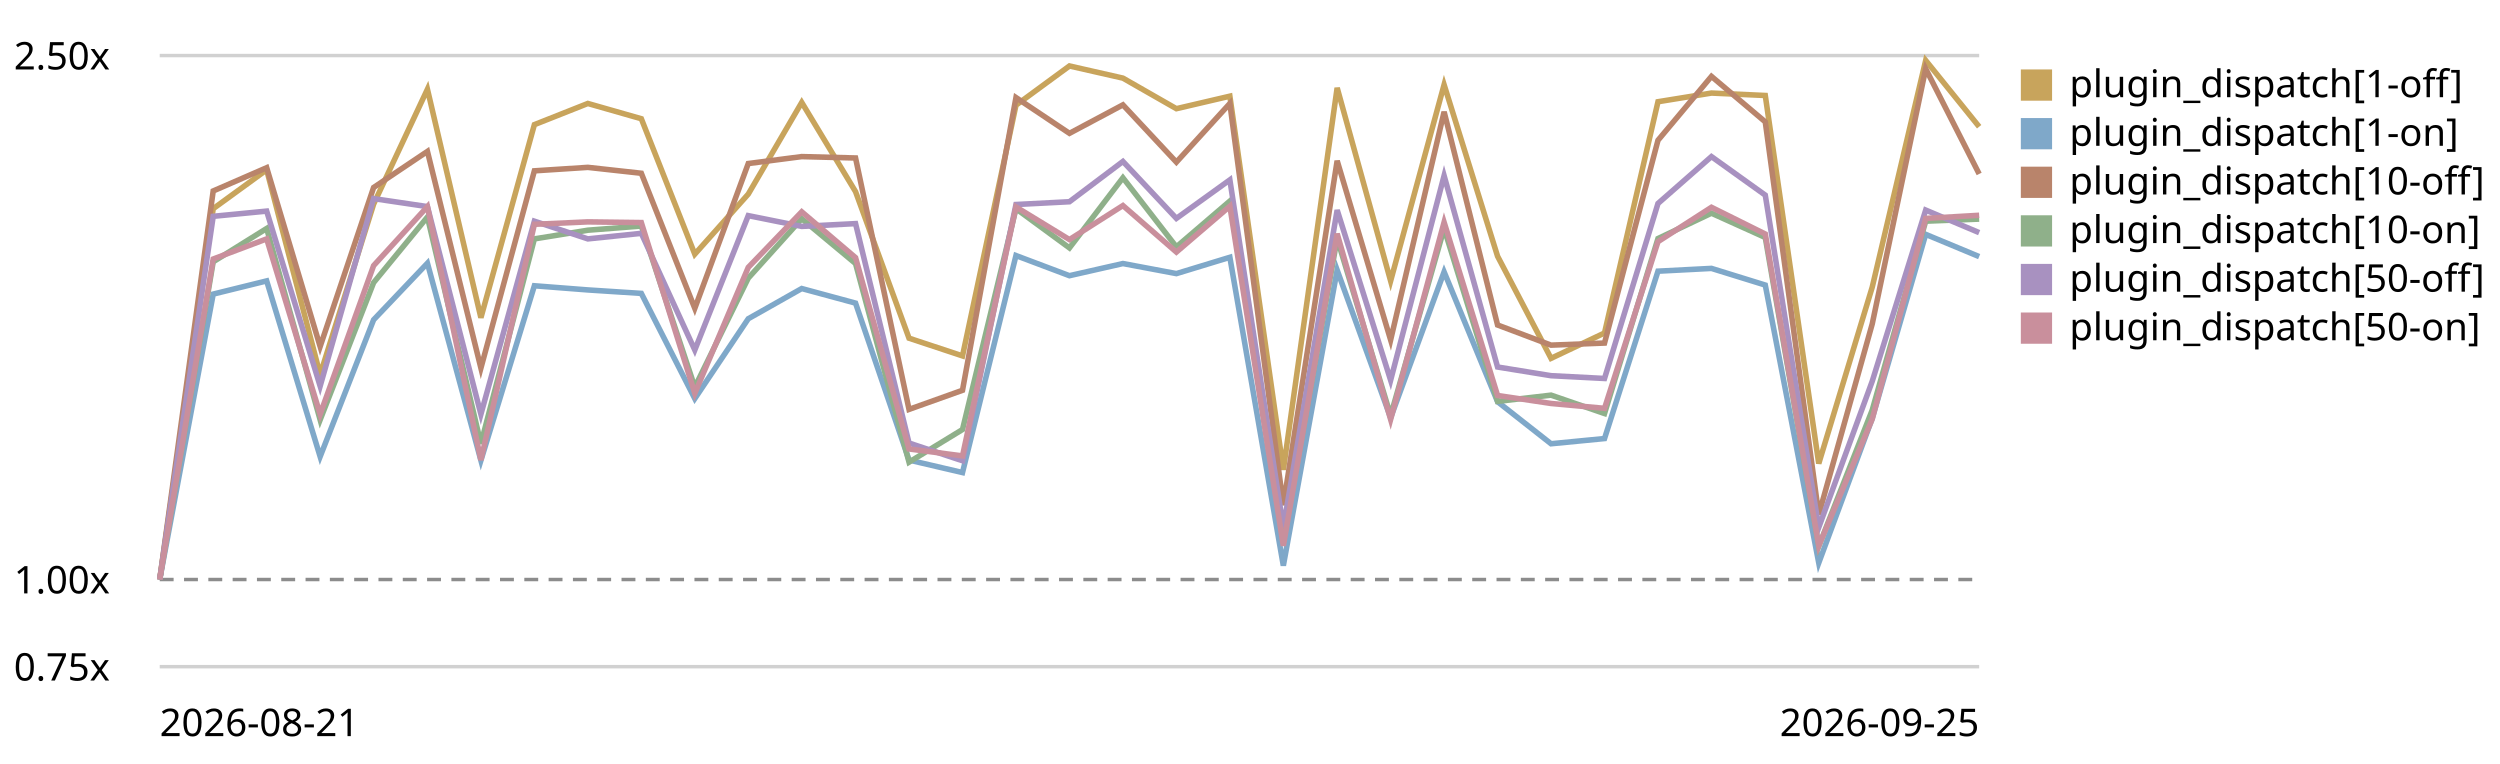
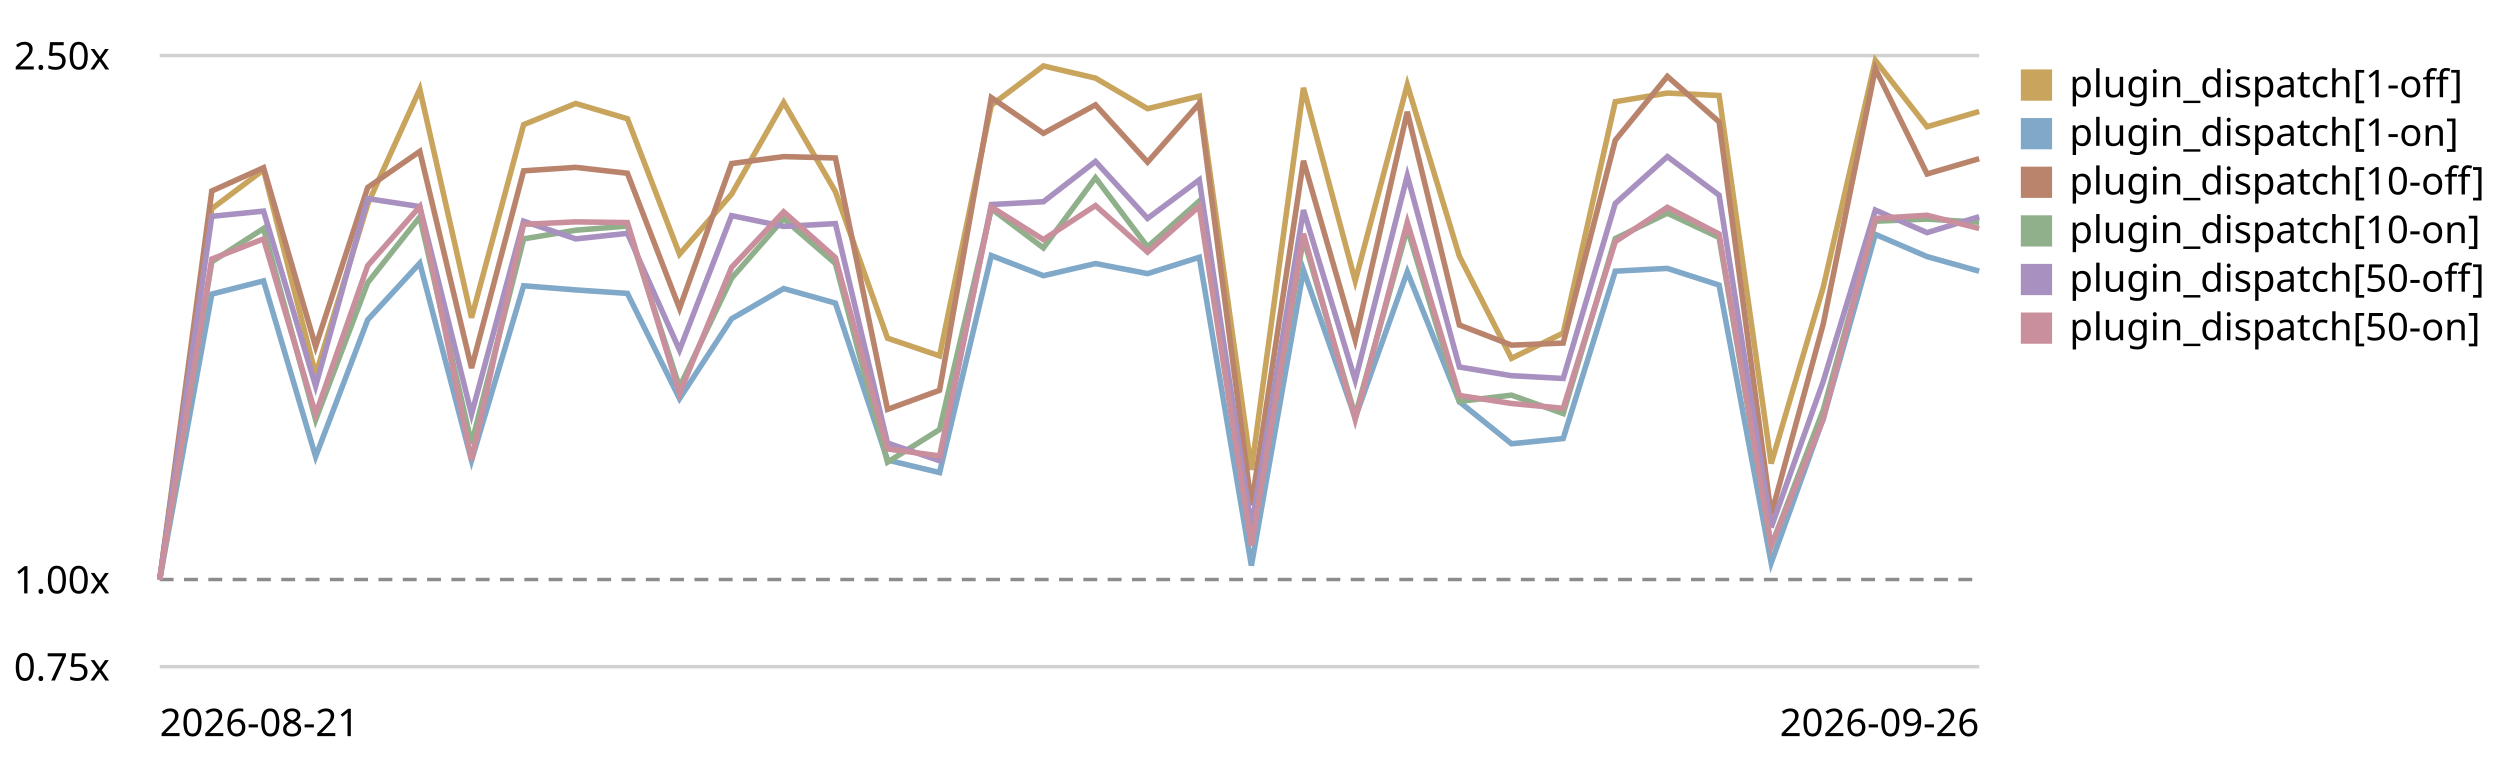
<svg xmlns="http://www.w3.org/2000/svg" viewBox="0 0 720 220" role="img" aria-label="Plugin subscriber dispatch trend, relative to the first recorded run">
  <style>text{font:11px system-ui,sans-serif;fill:currentColor}.grid{stroke:currentColor;stroke-opacity:.18}.base{stroke:currentColor;stroke-opacity:.45;stroke-dasharray:4 3}</style>
  <line class="grid" x1="46" y1="192.0" x2="570" y2="192.0" />
  <text x="4" y="196.0">0.75x</text>
  <line class="base" x1="46" y1="166.9" x2="570" y2="166.9" />
  <text x="4" y="170.9">1.00x</text>
  <line class="grid" x1="46" y1="16.0" x2="570" y2="16.0" />
  <text x="4" y="20.0">2.50x</text>
-   <path d="M46.0,166.9 L61.4,60.1 L76.8,48.9 L92.2,107.9 L107.6,58.8 L123.1,25.7 L138.5,91.5 L153.9,35.9 L169.3,29.8 L184.7,34.2 L200.1,73.2 L215.5,55.9 L230.9,29.5 L246.4,55.2 L261.8,97.4 L277.2,102.5 L292.6,30.3 L308.0,19.0 L323.4,22.5 L338.8,31.3 L354.2,27.7 L369.6,135.3 L385.1,25.3 L400.5,80.9 L415.9,24.4 L431.3,73.8 L446.7,103.2 L462.1,95.9 L477.5,29.3 L492.9,26.8 L508.4,27.5 L523.8,133.5 L539.2,82.7 L554.6,17.4 L570.0,36.5" fill="none" stroke="#c8a45c" stroke-width="1.6" />
+   <path d="M46.0,166.9 L61.0,60.1 L75.9,48.9 L90.9,107.9 L105.9,58.8 L120.9,25.7 L135.8,91.5 L150.8,35.9 L165.8,29.8 L180.7,34.2 L195.7,73.2 L210.7,55.9 L225.7,29.5 L240.6,55.2 L255.6,97.4 L270.6,102.5 L285.5,30.3 L300.5,19.0 L315.5,22.5 L330.5,31.3 L345.4,27.7 L360.4,135.3 L375.4,25.3 L390.3,80.9 L405.3,24.4 L420.3,73.8 L435.3,103.2 L450.2,95.9 L465.2,29.3 L480.2,26.8 L495.1,27.5 L510.1,133.5 L525.1,82.7 L540.1,17.4 L555.0,36.5 L570.0,32.1" fill="none" stroke="#c8a45c" stroke-width="1.6" />
  <rect x="582" y="20" width="9" height="9" fill="#c8a45c" />
  <text x="596" y="28">plugin_dispatch[1-off]</text>
-   <path d="M46.0,166.9 L61.4,84.7 L76.8,80.9 L92.2,131.5 L107.6,92.1 L123.1,75.8 L138.5,132.6 L153.9,82.3 L169.3,83.5 L184.7,84.5 L200.1,114.8 L215.5,91.8 L230.9,83.1 L246.4,87.3 L261.8,132.5 L277.2,136.1 L292.6,73.6 L308.0,79.4 L323.4,75.9 L338.8,78.8 L354.2,74.1 L369.6,162.9 L385.1,77.8 L400.5,120.3 L415.9,78.3 L431.3,115.7 L446.7,127.8 L462.1,126.3 L477.5,78.1 L492.9,77.3 L508.4,82.1 L523.8,162.1 L539.2,120.5 L554.6,67.5 L570.0,73.9" fill="none" stroke="#7fa8c9" stroke-width="1.6" />
+   <path d="M46.0,166.9 L61.0,84.7 L75.9,80.9 L90.9,131.5 L105.9,92.1 L120.9,75.8 L135.8,132.6 L150.8,82.3 L165.8,83.5 L180.7,84.5 L195.7,114.8 L210.7,91.8 L225.7,83.1 L240.6,87.3 L255.6,132.5 L270.6,136.1 L285.5,73.6 L300.5,79.4 L315.5,75.9 L330.5,78.8 L345.4,74.1 L360.4,162.9 L375.4,77.8 L390.3,120.3 L405.3,78.3 L420.3,115.7 L435.3,127.8 L450.2,126.3 L465.2,78.1 L480.2,77.3 L495.1,82.1 L510.1,162.1 L525.1,120.5 L540.1,67.5 L555.0,73.9 L570.0,78.1" fill="none" stroke="#7fa8c9" stroke-width="1.6" />
  <rect x="582" y="34" width="9" height="9" fill="#7fa8c9" />
  <text x="596" y="42">plugin_dispatch[1-on]</text>
-   <path d="M46.0,166.9 L61.4,55.0 L76.8,48.3 L92.2,99.8 L107.6,54.0 L123.1,43.6 L138.5,106.0 L153.9,49.2 L169.3,48.2 L184.7,49.9 L200.1,88.8 L215.5,47.1 L230.9,45.1 L246.4,45.5 L261.8,117.9 L277.2,112.4 L292.6,28.1 L308.0,38.4 L323.4,30.2 L338.8,46.7 L354.2,29.8 L369.6,145.5 L385.1,46.3 L400.5,97.9 L415.9,32.2 L431.3,93.6 L446.7,99.4 L462.1,98.8 L477.5,40.4 L492.9,22.0 L508.4,35.1 L523.8,148.2 L539.2,93.3 L554.6,19.8 L570.0,50.1" fill="none" stroke="#b9846b" stroke-width="1.6" />
+   <path d="M46.0,166.9 L61.0,55.0 L75.9,48.3 L90.9,99.8 L105.9,54.0 L120.9,43.6 L135.8,106.0 L150.8,49.2 L165.8,48.2 L180.7,49.9 L195.7,88.8 L210.7,47.1 L225.7,45.1 L240.6,45.5 L255.6,117.9 L270.6,112.4 L285.5,28.1 L300.5,38.4 L315.5,30.2 L330.5,46.7 L345.4,29.8 L360.4,145.5 L375.4,46.3 L390.3,97.9 L405.3,32.2 L420.3,93.6 L435.3,99.4 L450.2,98.8 L465.2,40.4 L480.2,22.0 L495.1,35.1 L510.1,148.2 L525.1,93.3 L540.1,19.8 L555.0,50.1 L570.0,45.7" fill="none" stroke="#b9846b" stroke-width="1.6" />
  <rect x="582" y="48" width="9" height="9" fill="#b9846b" />
  <text x="596" y="56">plugin_dispatch[10-off]</text>
-   <path d="M46.0,166.9 L61.4,75.4 L76.8,65.8 L92.2,120.9 L107.6,81.4 L123.1,62.5 L138.5,127.8 L153.9,68.8 L169.3,66.3 L184.7,65.1 L200.1,111.5 L215.5,80.1 L230.9,63.0 L246.4,75.9 L261.8,133.1 L277.2,123.7 L292.6,60.1 L308.0,71.4 L323.4,51.2 L338.8,71.1 L354.2,57.9 L369.6,156.0 L385.1,68.7 L400.5,119.7 L415.9,65.8 L431.3,115.6 L446.7,113.8 L462.1,119.1 L477.5,68.7 L492.9,61.4 L508.4,68.4 L523.8,157.3 L539.2,118.1 L554.6,63.7 L570.0,63.1" fill="none" stroke="#8fb08a" stroke-width="1.6" />
+   <path d="M46.0,166.9 L61.0,75.4 L75.9,65.8 L90.9,120.9 L105.9,81.4 L120.9,62.5 L135.8,127.8 L150.8,68.8 L165.8,66.3 L180.7,65.1 L195.7,111.5 L210.7,80.1 L225.7,63.0 L240.6,75.9 L255.6,133.1 L270.6,123.7 L285.5,60.1 L300.5,71.4 L315.5,51.2 L330.5,71.1 L345.4,57.9 L360.4,156.0 L375.4,68.7 L390.3,119.7 L405.3,65.8 L420.3,115.6 L435.3,113.8 L450.2,119.1 L465.2,68.7 L480.2,61.4 L495.1,68.4 L510.1,157.3 L525.1,118.1 L540.1,63.7 L555.0,63.1 L570.0,64.0" fill="none" stroke="#8fb08a" stroke-width="1.6" />
  <rect x="582" y="62" width="9" height="9" fill="#8fb08a" />
  <text x="596" y="70">plugin_dispatch[10-on]</text>
-   <path d="M46.0,166.9 L61.4,62.3 L76.8,60.8 L92.2,111.2 L107.6,57.2 L123.1,59.5 L138.5,119.3 L153.9,63.7 L169.3,68.8 L184.7,67.2 L200.1,100.8 L215.5,62.1 L230.9,65.2 L246.4,64.4 L261.8,127.6 L277.2,132.7 L292.6,58.9 L308.0,58.1 L323.4,46.5 L338.8,62.9 L354.2,51.8 L369.6,151.9 L385.1,60.5 L400.5,109.5 L415.9,50.6 L431.3,105.7 L446.7,108.2 L462.1,109.0 L477.5,58.6 L492.9,45.1 L508.4,56.2 L523.8,151.9 L539.2,109.8 L554.6,60.5 L570.0,67.0" fill="none" stroke="#a891c0" stroke-width="1.6" />
+   <path d="M46.0,166.9 L61.0,62.3 L75.9,60.8 L90.9,111.2 L105.9,57.2 L120.9,59.5 L135.8,119.3 L150.8,63.7 L165.8,68.8 L180.7,67.2 L195.7,100.8 L210.7,62.1 L225.7,65.2 L240.6,64.4 L255.6,127.6 L270.6,132.7 L285.5,58.9 L300.5,58.1 L315.5,46.5 L330.5,62.9 L345.4,51.8 L360.4,151.9 L375.4,60.5 L390.3,109.5 L405.3,50.6 L420.3,105.7 L435.3,108.2 L450.2,109.0 L465.2,58.6 L480.2,45.1 L495.1,56.2 L510.1,151.9 L525.1,109.8 L540.1,60.5 L555.0,67.0 L570.0,62.4" fill="none" stroke="#a891c0" stroke-width="1.6" />
  <rect x="582" y="76" width="9" height="9" fill="#a891c0" />
  <text x="596" y="84">plugin_dispatch[50-off]</text>
-   <path d="M46.0,166.9 L61.4,74.6 L76.8,68.8 L92.2,119.3 L107.6,76.5 L123.1,59.5 L138.5,132.5 L153.9,64.6 L169.3,63.9 L184.7,64.1 L200.1,113.3 L215.5,77.0 L230.9,61.0 L246.4,74.2 L261.8,129.3 L277.2,131.3 L292.6,59.6 L308.0,69.0 L323.4,59.2 L338.8,72.6 L354.2,59.4 L369.6,157.2 L385.1,67.3 L400.5,120.8 L415.9,64.0 L431.3,113.9 L446.7,116.2 L462.1,117.6 L477.5,69.6 L492.9,59.7 L508.4,67.4 L523.8,157.2 L539.2,120.7 L554.6,62.9 L570.0,62.0" fill="none" stroke="#c98f9c" stroke-width="1.6" />
+   <path d="M46.0,166.9 L61.0,74.6 L75.9,68.8 L90.9,119.3 L105.9,76.5 L120.9,59.5 L135.8,132.5 L150.8,64.6 L165.8,63.9 L180.7,64.1 L195.7,113.3 L210.7,77.0 L225.7,61.0 L240.6,74.2 L255.6,129.3 L270.6,131.3 L285.5,59.6 L300.5,69.0 L315.5,59.2 L330.5,72.6 L345.4,59.4 L360.4,157.2 L375.4,67.3 L390.3,120.8 L405.3,64.0 L420.3,113.9 L435.3,116.2 L450.2,117.6 L465.2,69.6 L480.2,59.7 L495.1,67.4 L510.1,157.2 L525.1,120.7 L540.1,62.9 L555.0,62.0 L570.0,65.8" fill="none" stroke="#c98f9c" stroke-width="1.6" />
  <rect x="582" y="90" width="9" height="9" fill="#c98f9c" />
  <text x="596" y="98">plugin_dispatch[50-on]</text>
  <text x="46" y="212">2026-08-21</text>
-   <text x="570" y="212" text-anchor="end">2026-09-25</text>
+   <text x="570" y="212" text-anchor="end">2026-09-26</text>
</svg>
